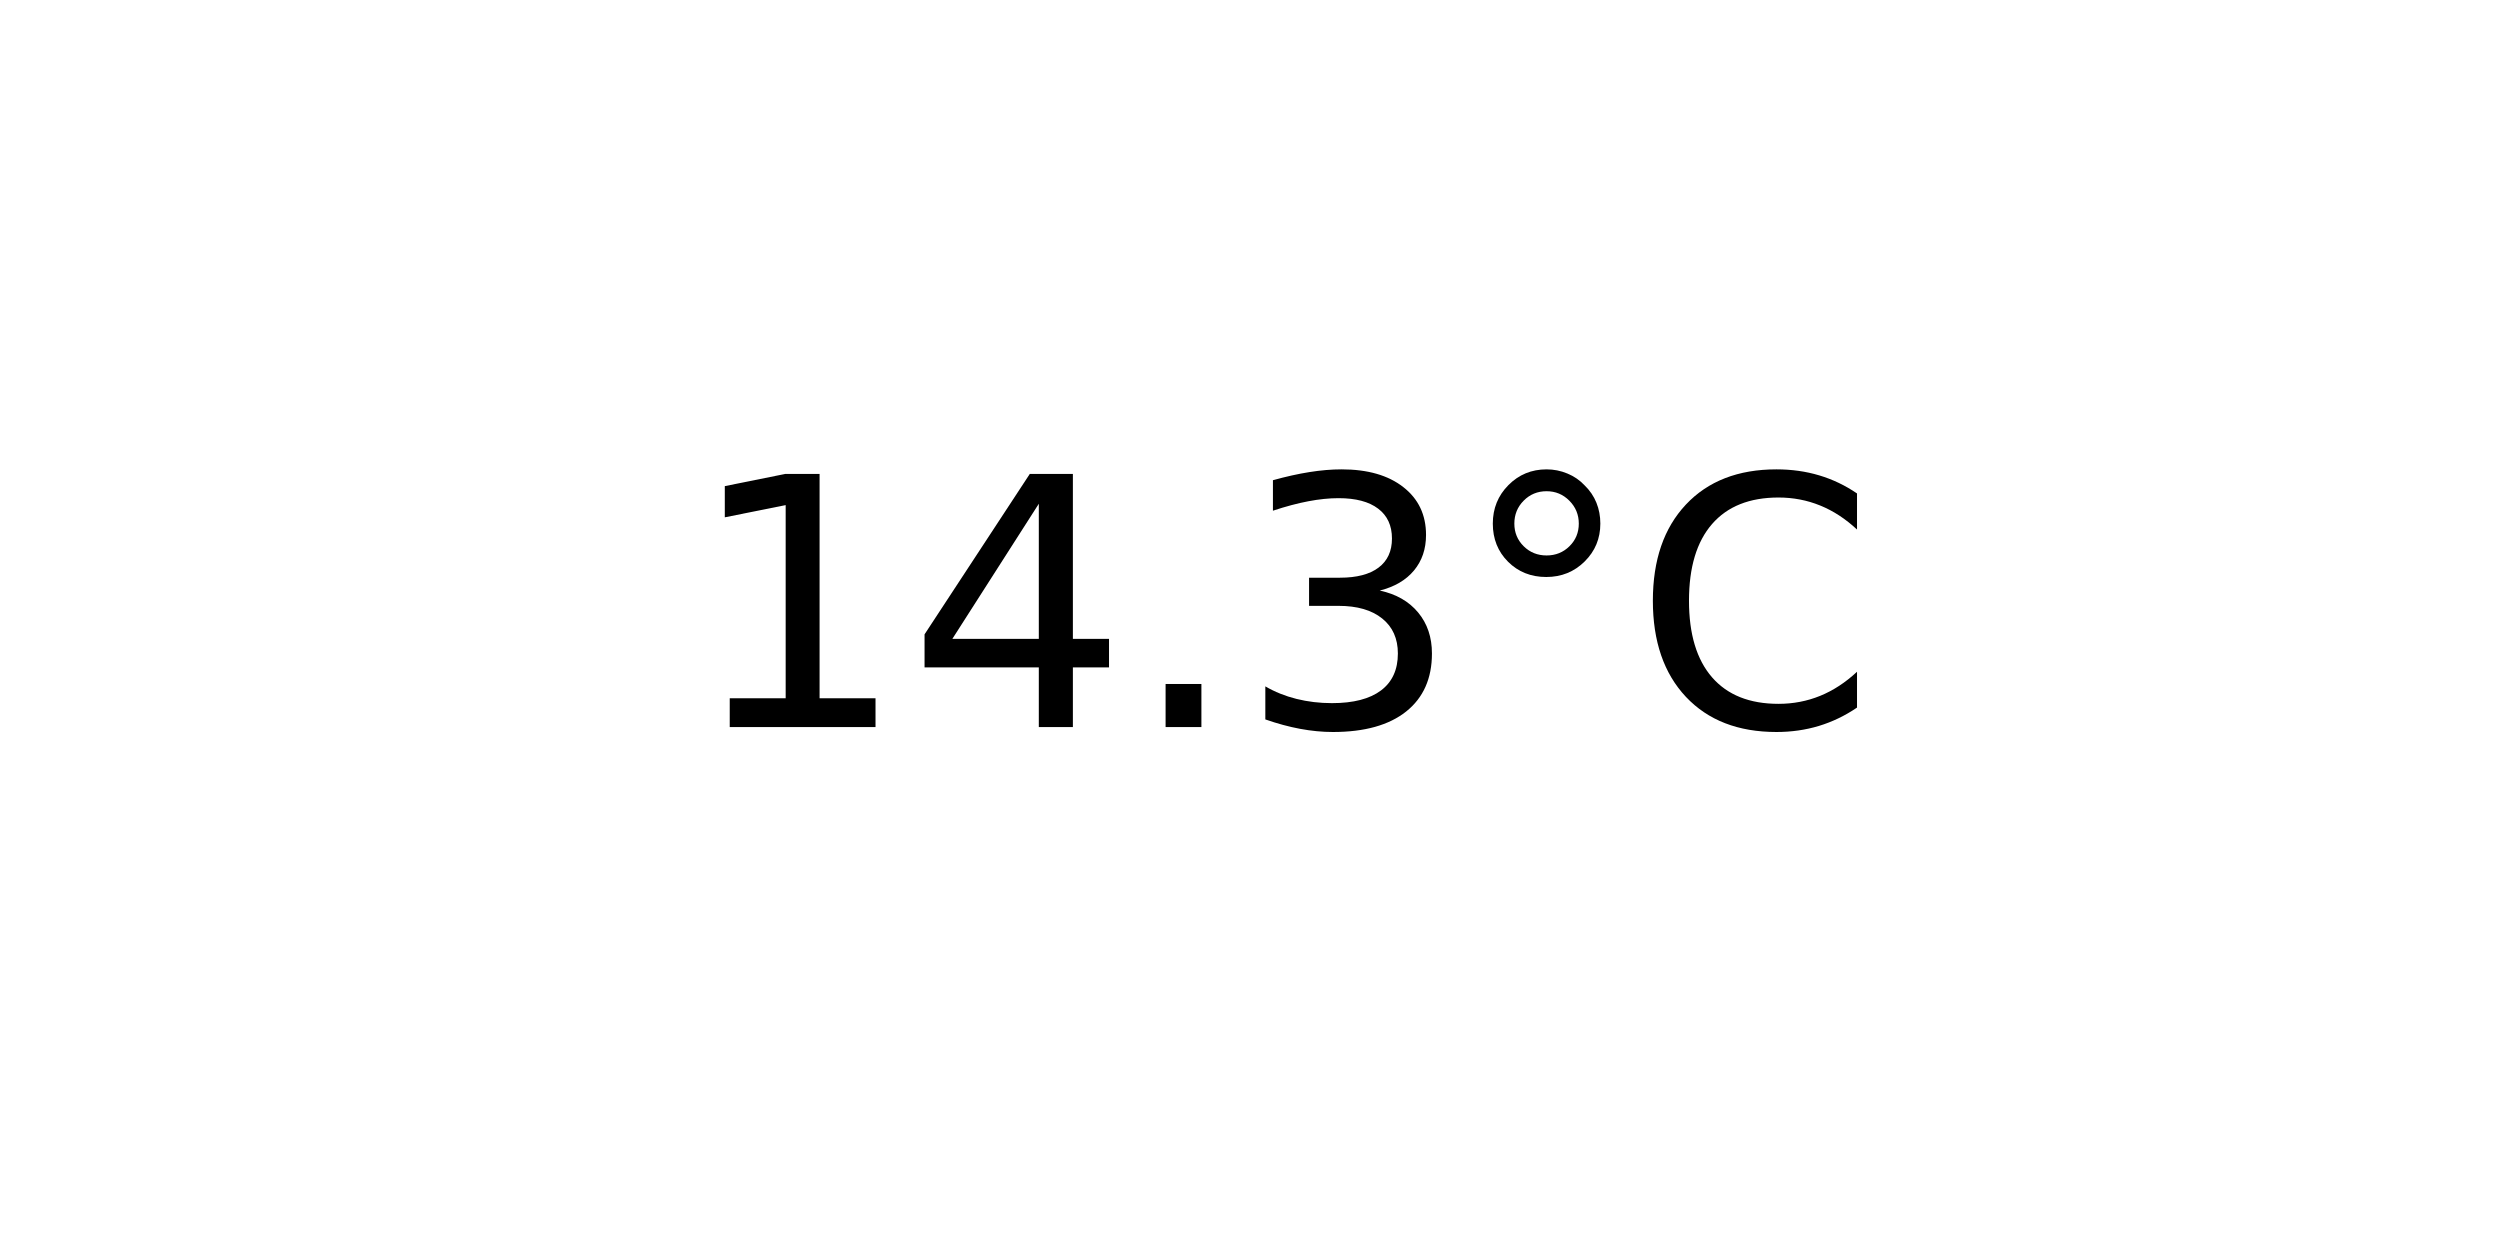
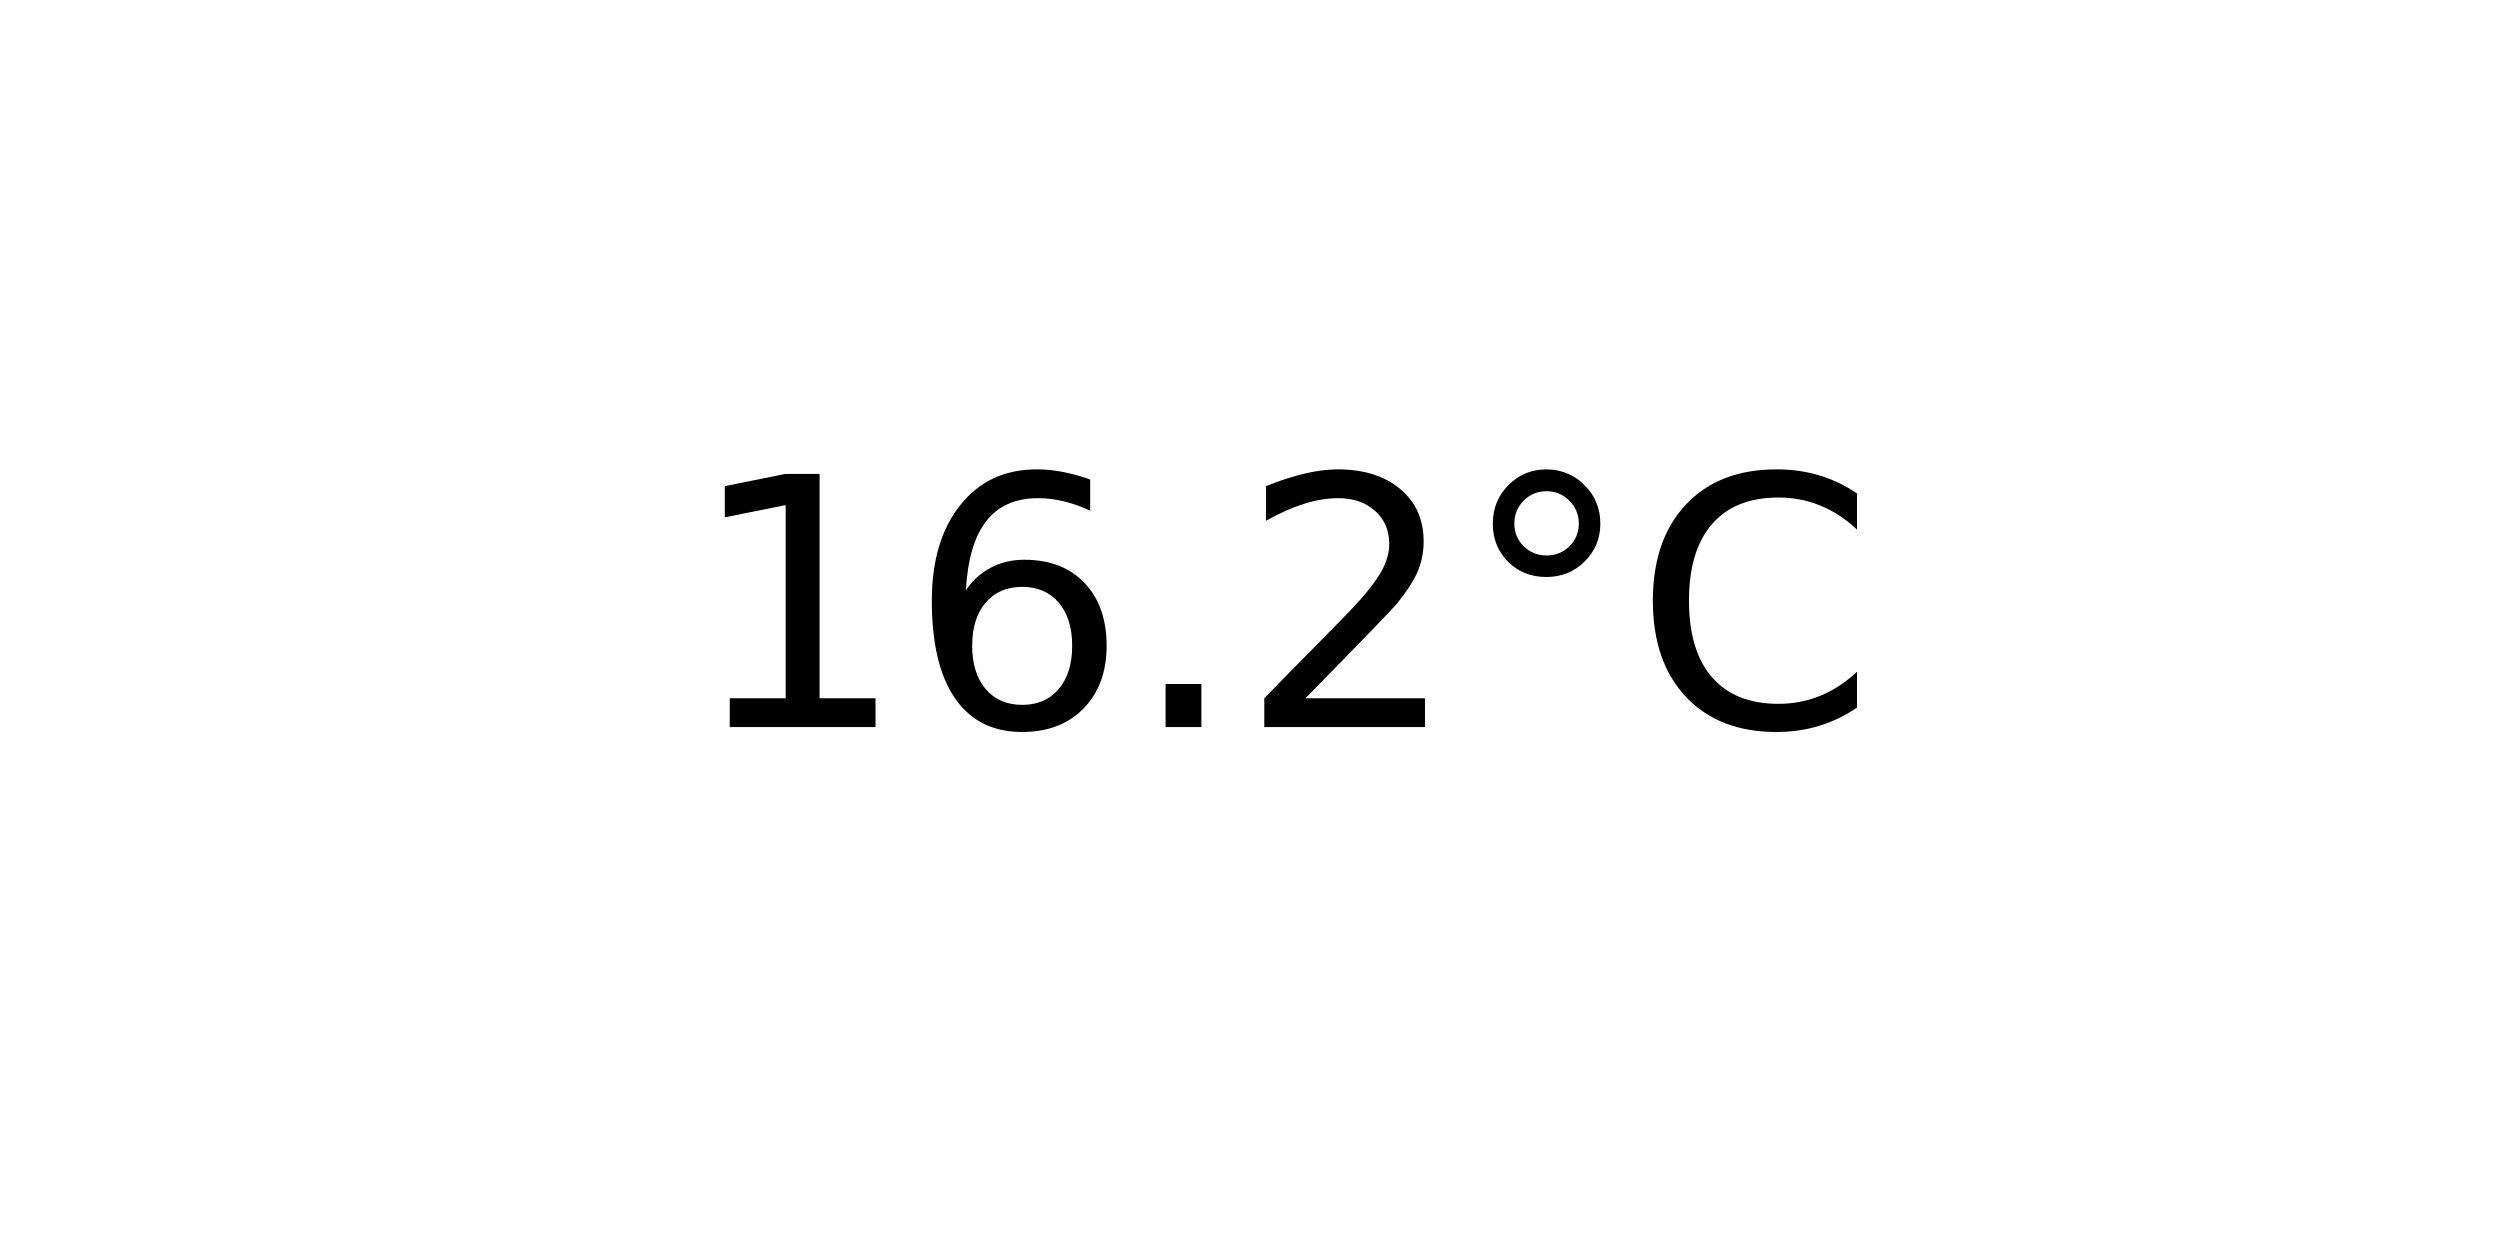
<svg xmlns="http://www.w3.org/2000/svg" xmlns:xlink="http://www.w3.org/1999/xlink" width="72pt" height="36pt" viewBox="0 0 72 36" version="1.1">
  <defs>
    <style type="text/css">*{stroke-linejoin: round; stroke-linecap: butt}</style>
  </defs>
  <g id="figure_1">
    <g id="axes_1">
      <g id="text_1">
        <g transform="translate(19.77578 20.93937) scale(0.1 -0.1)">
          <defs>
            <path id="DejaVuSans-31" d="M 794 531  L 1825 531  L 1825 4091  L 703 3866  L 703 4441  L 1819 4666  L 2450 4666  L 2450 531  L 3481 531  L 3481 0  L 794 0  L 794 531  z " transform="scale(0.015625)" />
-             <path id="DejaVuSans-34" d="M 2419 4116  L 825 1625  L 2419 1625  L 2419 4116  z M 2253 4666  L 3047 4666  L 3047 1625  L 3713 1625  L 3713 1100  L 3047 1100  L 3047 0  L 2419 0  L 2419 1100  L 313 1100  L 313 1709  L 2253 4666  z " transform="scale(0.015625)" />
+             <path id="DejaVuSans-36" d="M 2113 2584  Q 1688 2584 1439 2293  Q 1191 2003 1191 1497  Q 1191 994 1439 701  Q 1688 409 2113 409  Q 2538 409 2786 701  Q 3034 994 3034 1497  Q 3034 2003 2786 2293  Q 2538 2584 2113 2584  z M 3366 4563  L 3366 3988  Q 3128 4100 2886 4159  Q 2644 4219 2406 4219  Q 1781 4219 1451 3797  Q 1122 3375 1075 2522  Q 1259 2794 1537 2939  Q 1816 3084 2150 3084  Q 2853 3084 3261 2657  Q 3669 2231 3669 1497  Q 3669 778 3244 343  Q 2819 -91 2113 -91  Q 1303 -91 875 529  Q 447 1150 447 2328  Q 447 3434 972 4092  Q 1497 4750 2381 4750  Q 2619 4750 2861 4703  Q 3103 4656 3366 4563  z " transform="scale(0.015625)" />
            <path id="DejaVuSans-2e" d="M 684 794  L 1344 794  L 1344 0  L 684 0  L 684 794  z " transform="scale(0.015625)" />
-             <path id="DejaVuSans-33" d="M 2597 2516  Q 3050 2419 3304 2112  Q 3559 1806 3559 1356  Q 3559 666 3084 287  Q 2609 -91 1734 -91  Q 1441 -91 1130 -33  Q 819 25 488 141  L 488 750  Q 750 597 1062 519  Q 1375 441 1716 441  Q 2309 441 2620 675  Q 2931 909 2931 1356  Q 2931 1769 2642 2001  Q 2353 2234 1838 2234  L 1294 2234  L 1294 2753  L 1863 2753  Q 2328 2753 2575 2939  Q 2822 3125 2822 3475  Q 2822 3834 2567 4026  Q 2313 4219 1838 4219  Q 1578 4219 1281 4162  Q 984 4106 628 3988  L 628 4550  Q 988 4650 1302 4700  Q 1616 4750 1894 4750  Q 2613 4750 3031 4423  Q 3450 4097 3450 3541  Q 3450 3153 3228 2886  Q 3006 2619 2597 2516  z " transform="scale(0.015625)" />
+             <path id="DejaVuSans-32" d="M 1228 531  L 3431 531  L 3431 0  L 469 0  L 469 531  Q 828 903 1448 1529  Q 2069 2156 2228 2338  Q 2531 2678 2651 2914  Q 2772 3150 2772 3378  Q 2772 3750 2511 3984  Q 2250 4219 1831 4219  Q 1534 4219 1204 4116  Q 875 4013 500 3803  L 500 4441  Q 881 4594 1212 4672  Q 1544 4750 1819 4750  Q 2544 4750 2975 4387  Q 3406 4025 3406 3419  Q 3406 3131 3298 2873  Q 3191 2616 2906 2266  Q 2828 2175 2409 1742  Q 1991 1309 1228 531  z " transform="scale(0.015625)" />
            <path id="DejaVuSans-b0" d="M 1600 4347  Q 1350 4347 1178 4173  Q 1006 4000 1006 3750  Q 1006 3503 1178 3333  Q 1350 3163 1600 3163  Q 1850 3163 2022 3333  Q 2194 3503 2194 3750  Q 2194 3997 2020 4172  Q 1847 4347 1600 4347  z M 1600 4750  Q 1800 4750 1984 4673  Q 2169 4597 2303 4453  Q 2447 4313 2519 4134  Q 2591 3956 2591 3750  Q 2591 3338 2302 3052  Q 2013 2766 1594 2766  Q 1172 2766 890 3047  Q 609 3328 609 3750  Q 609 4169 896 4459  Q 1184 4750 1600 4750  z " transform="scale(0.015625)" />
            <path id="DejaVuSans-43" d="M 4122 4306  L 4122 3641  Q 3803 3938 3442 4084  Q 3081 4231 2675 4231  Q 1875 4231 1450 3742  Q 1025 3253 1025 2328  Q 1025 1406 1450 917  Q 1875 428 2675 428  Q 3081 428 3442 575  Q 3803 722 4122 1019  L 4122 359  Q 3791 134 3420 21  Q 3050 -91 2638 -91  Q 1578 -91 968 557  Q 359 1206 359 2328  Q 359 3453 968 4101  Q 1578 4750 2638 4750  Q 3056 4750 3426 4639  Q 3797 4528 4122 4306  z " transform="scale(0.015625)" />
          </defs>
          <use xlink:href="#DejaVuSans-31" />
-           <use xlink:href="#DejaVuSans-34" x="63.623" />
+           <use xlink:href="#DejaVuSans-36" x="63.623" />
          <use xlink:href="#DejaVuSans-2e" x="127.246" />
-           <use xlink:href="#DejaVuSans-33" x="159.033" />
+           <use xlink:href="#DejaVuSans-32" x="159.033" />
          <use xlink:href="#DejaVuSans-b0" x="222.656" />
          <use xlink:href="#DejaVuSans-43" x="272.656" />
        </g>
      </g>
    </g>
  </g>
</svg>
